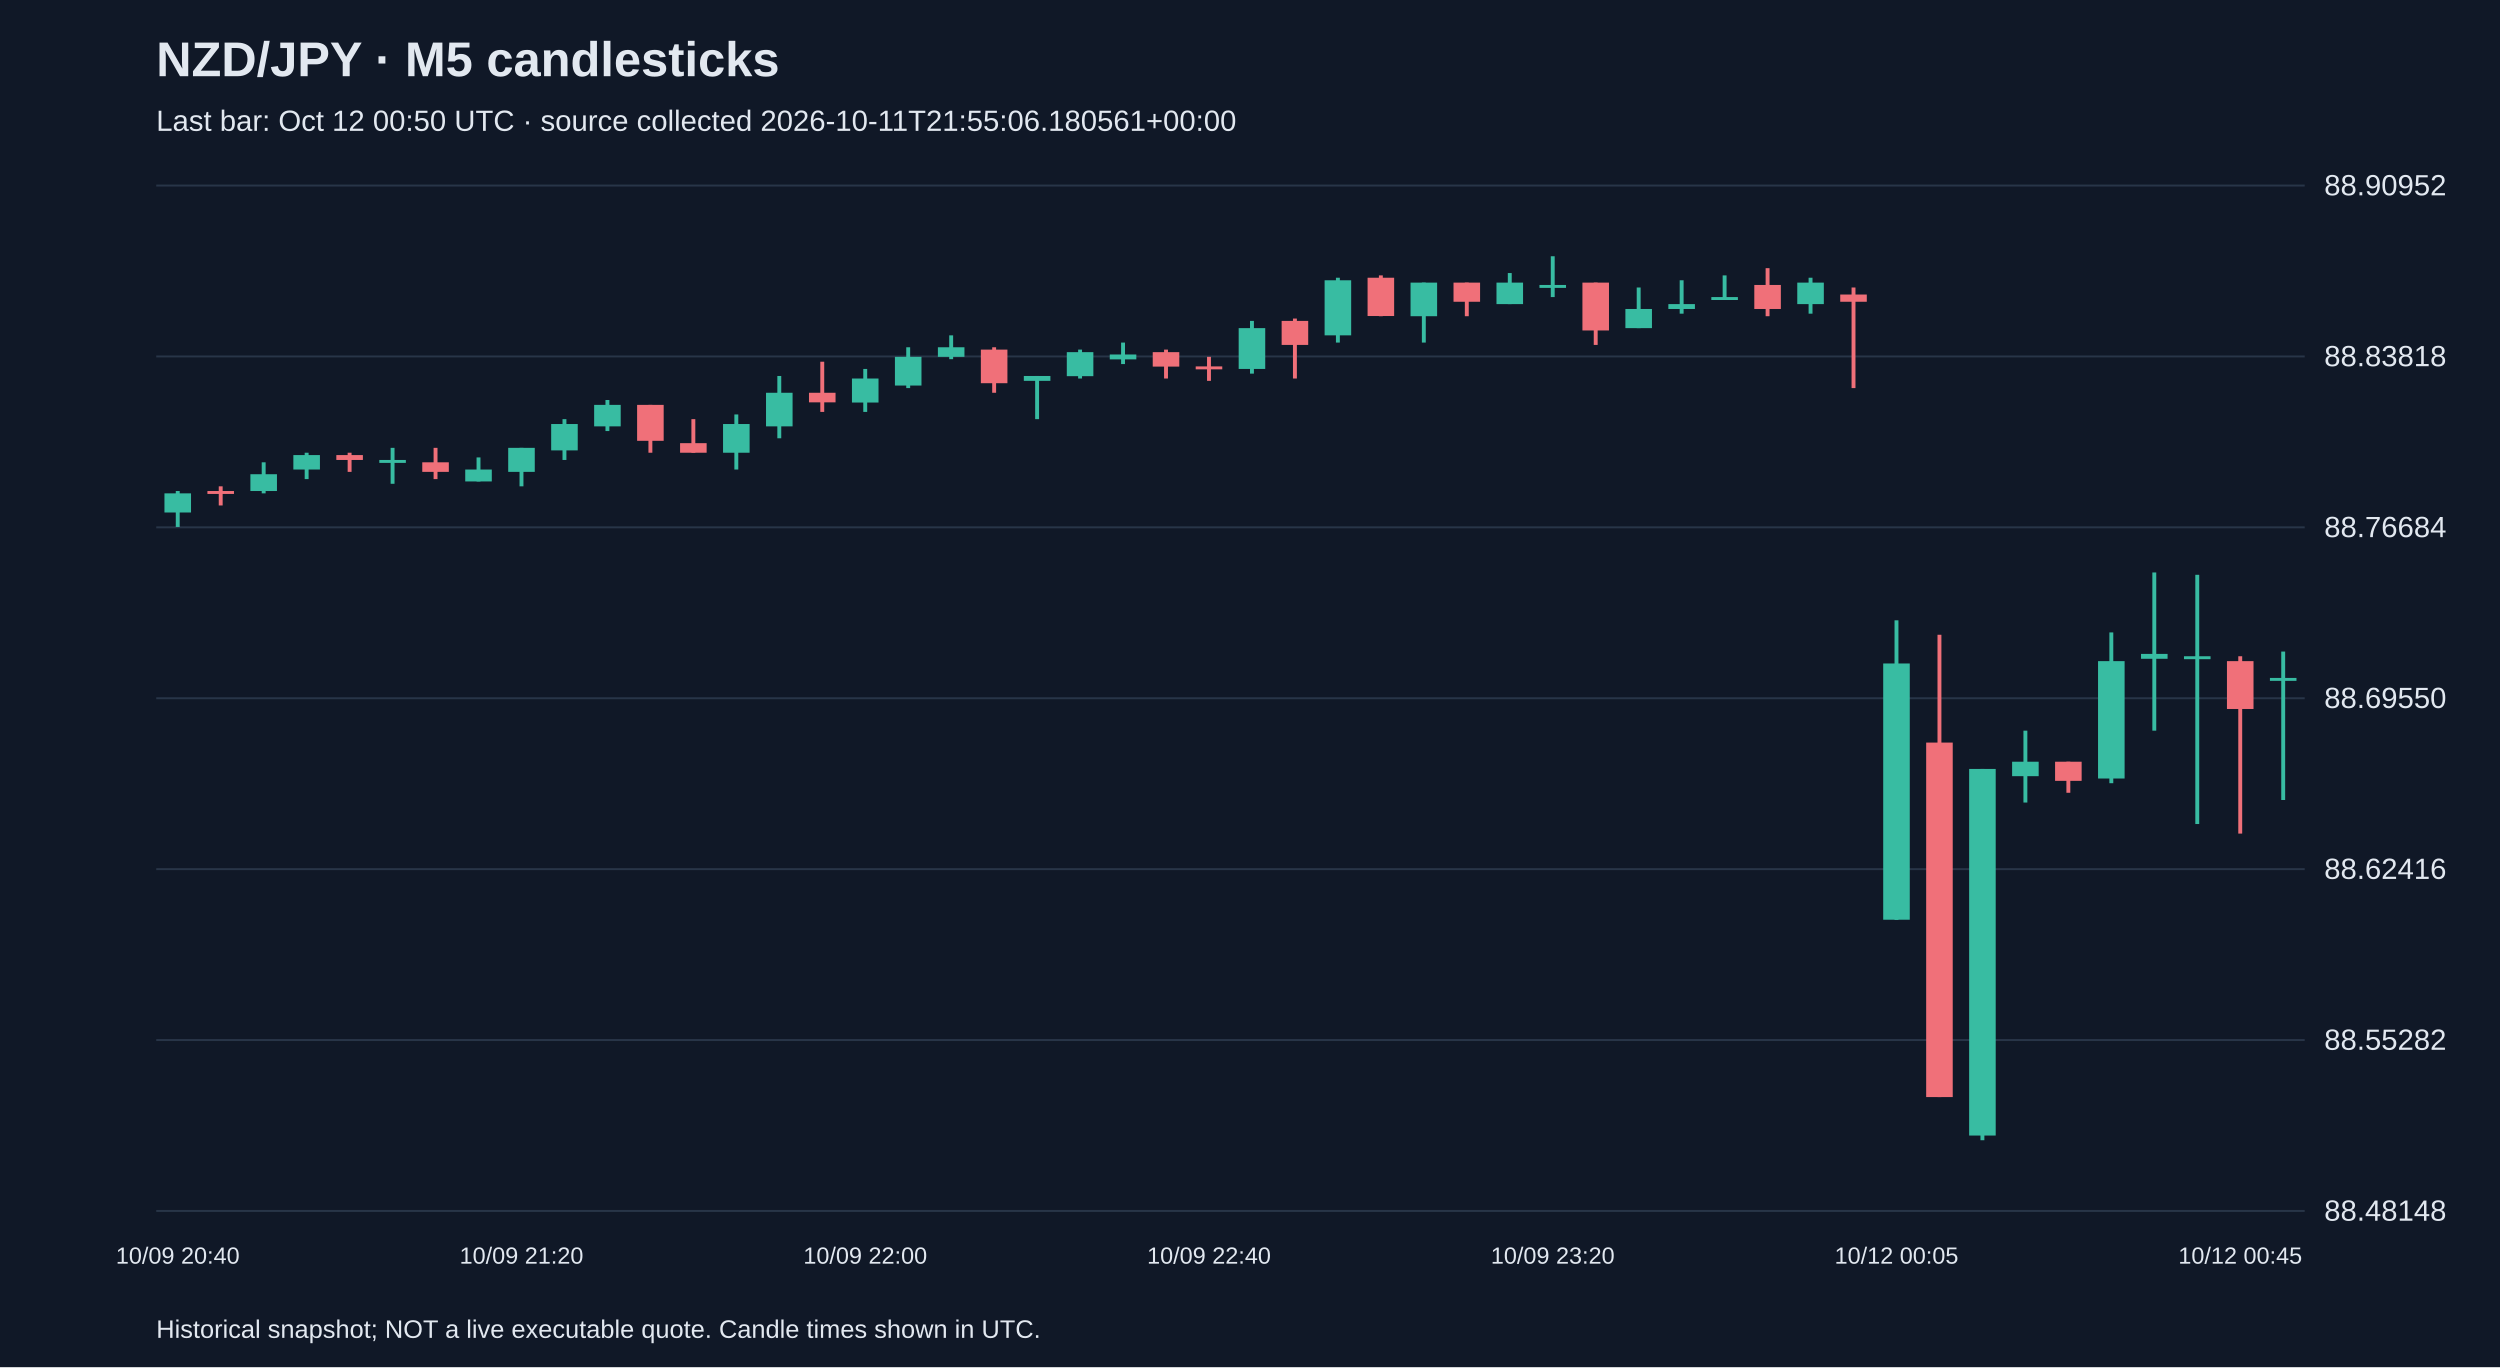
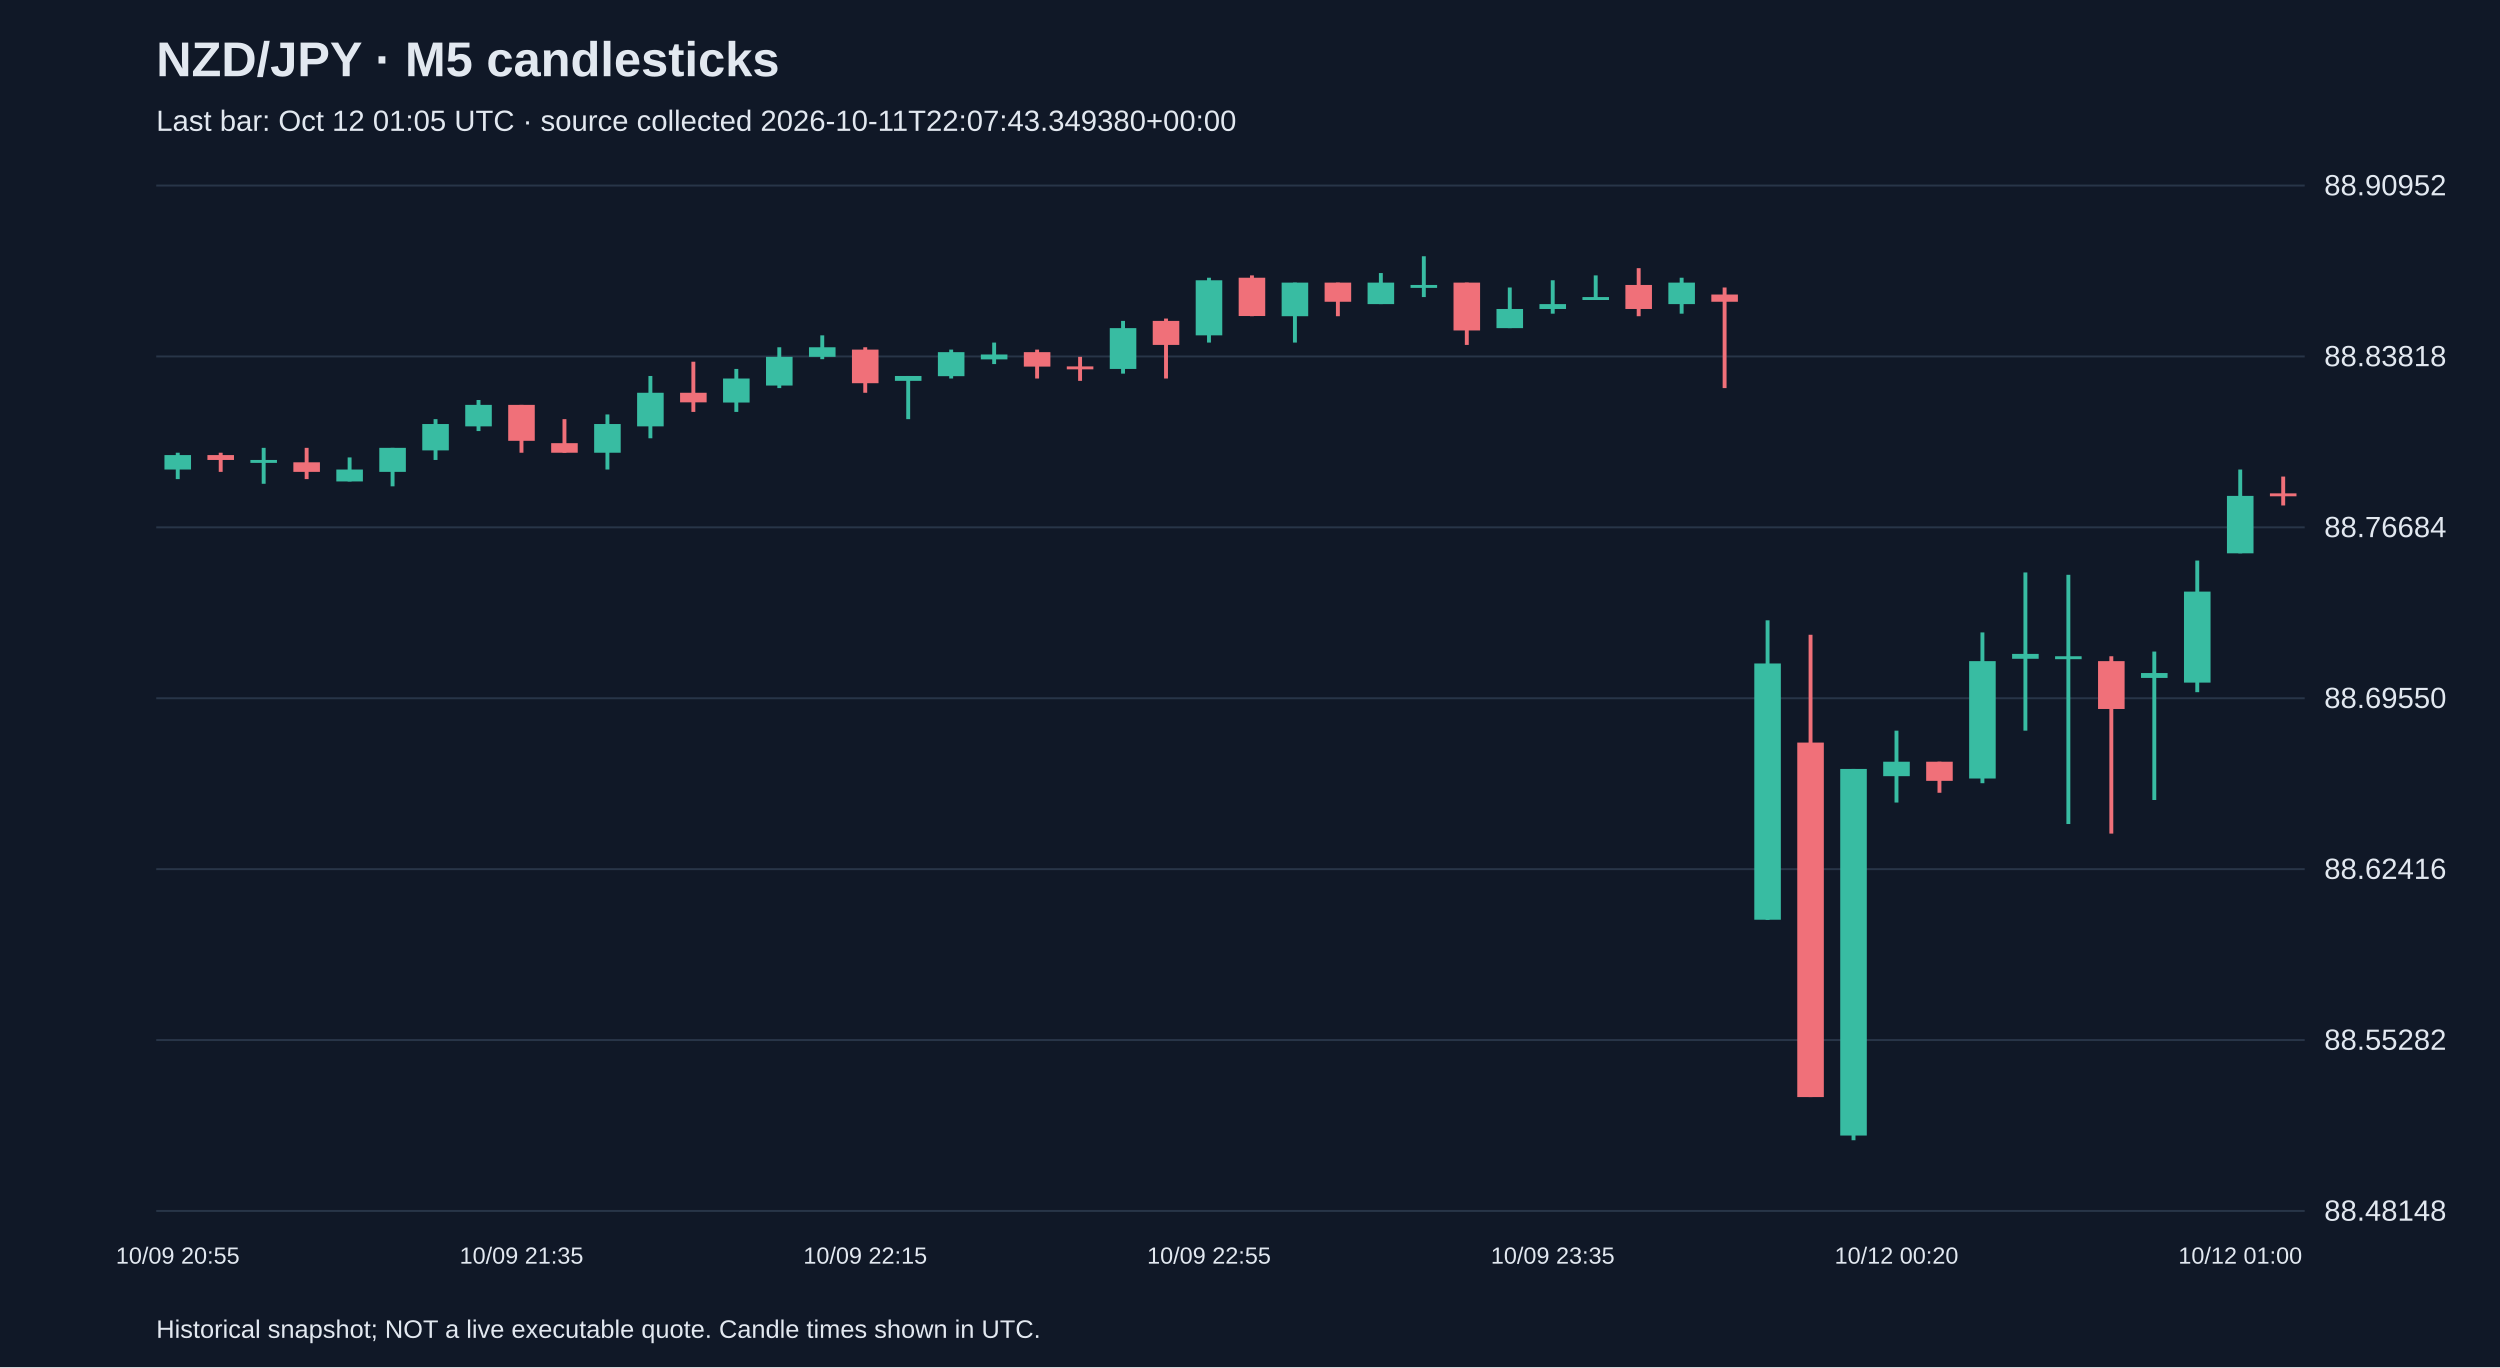
<svg xmlns="http://www.w3.org/2000/svg" viewBox="0 0 1280 700">
  <rect width="100%" height="100%" fill="#101827" />
  <style>text{font-family:Arial,sans-serif;fill:#e2e8f0}</style>
  <text x="80" y="39" font-size="25" font-weight="bold">NZD/JPY · M5 candlesticks</text>
-   <text x="80" y="67" font-size="15" fill="#a6b1c5">Last bar: Oct 12 00:50 UTC · source collected 2026-10-11T21:55:06.180561+00:00</text>
+   <text x="80" y="67" font-size="15" fill="#a6b1c5">Last bar: Oct 12 01:05 UTC · source collected 2026-10-11T22:07:43.349380+00:00</text>
  <line x1="80" y1="620.0" x2="1180" y2="620.0" stroke="#283548" />
  <text x="1190" y="625.0" font-size="15">88.48148</text>
  <line x1="80" y1="532.5" x2="1180" y2="532.5" stroke="#283548" />
  <text x="1190" y="537.5" font-size="15">88.55282</text>
  <line x1="80" y1="445.0" x2="1180" y2="445.0" stroke="#283548" />
  <text x="1190" y="450.0" font-size="15">88.62416</text>
  <line x1="80" y1="357.5" x2="1180" y2="357.5" stroke="#283548" />
  <text x="1190" y="362.5" font-size="15">88.69550</text>
  <line x1="80" y1="270.0" x2="1180" y2="270.0" stroke="#283548" />
  <text x="1190" y="275.0" font-size="15">88.76684</text>
  <line x1="80" y1="182.5" x2="1180" y2="182.5" stroke="#283548" />
  <text x="1190" y="187.5" font-size="15">88.83818</text>
  <line x1="80" y1="95.0" x2="1180" y2="95.0" stroke="#283548" />
  <text x="1190" y="100.0" font-size="15">88.90952</text>
-   <line x1="91.0" y1="251.4" x2="91.0" y2="269.8" stroke="#38bca2" stroke-width="2" />
-   <rect x="84.2" y="252.6" width="13.6" height="9.8" fill="#38bca2" />
-   <text x="91.0" y="647" text-anchor="middle" font-size="12">10/09 20:40</text>
-   <line x1="113.0" y1="249.0" x2="113.0" y2="258.8" stroke="#f07079" stroke-width="2" />
-   <rect x="106.2" y="251.4" width="13.6" height="1.5" fill="#f07079" />
-   <line x1="135.0" y1="236.7" x2="135.0" y2="252.6" stroke="#38bca2" stroke-width="2" />
-   <rect x="128.2" y="242.8" width="13.6" height="8.6" fill="#38bca2" />
-   <line x1="157.0" y1="231.8" x2="157.0" y2="245.3" stroke="#38bca2" stroke-width="2" />
-   <rect x="150.2" y="233.0" width="13.6" height="7.4" fill="#38bca2" />
-   <line x1="179.0" y1="231.8" x2="179.0" y2="241.6" stroke="#f07079" stroke-width="2" />
-   <rect x="172.2" y="233.0" width="13.6" height="2.5" fill="#f07079" />
-   <line x1="201.0" y1="229.3" x2="201.0" y2="247.7" stroke="#38bca2" stroke-width="2" />
-   <rect x="194.2" y="235.5" width="13.6" height="1.5" fill="#38bca2" />
-   <line x1="223.0" y1="229.3" x2="223.0" y2="245.3" stroke="#f07079" stroke-width="2" />
-   <rect x="216.2" y="236.7" width="13.6" height="4.9" fill="#f07079" />
-   <line x1="245.0" y1="234.2" x2="245.0" y2="246.5" stroke="#38bca2" stroke-width="2" />
-   <rect x="238.2" y="240.4" width="13.6" height="6.1" fill="#38bca2" />
-   <line x1="267.0" y1="229.3" x2="267.0" y2="249.0" stroke="#38bca2" stroke-width="2" />
-   <rect x="260.2" y="229.3" width="13.6" height="12.3" fill="#38bca2" />
-   <text x="267.0" y="647" text-anchor="middle" font-size="12">10/09 21:20</text>
-   <line x1="289.0" y1="214.6" x2="289.0" y2="235.5" stroke="#38bca2" stroke-width="2" />
-   <rect x="282.2" y="217.1" width="13.6" height="13.5" fill="#38bca2" />
-   <line x1="311.0" y1="204.8" x2="311.0" y2="220.7" stroke="#38bca2" stroke-width="2" />
-   <rect x="304.2" y="207.3" width="13.6" height="11.0" fill="#38bca2" />
-   <line x1="333.0" y1="207.3" x2="333.0" y2="231.8" stroke="#f07079" stroke-width="2" />
-   <rect x="326.2" y="207.3" width="13.6" height="18.4" fill="#f07079" />
-   <line x1="355.0" y1="214.6" x2="355.0" y2="231.8" stroke="#f07079" stroke-width="2" />
-   <rect x="348.2" y="226.9" width="13.6" height="4.9" fill="#f07079" />
-   <line x1="377.0" y1="212.2" x2="377.0" y2="240.4" stroke="#38bca2" stroke-width="2" />
-   <rect x="370.2" y="217.1" width="13.6" height="14.7" fill="#38bca2" />
-   <line x1="399.0" y1="192.5" x2="399.0" y2="224.4" stroke="#38bca2" stroke-width="2" />
-   <rect x="392.2" y="201.1" width="13.6" height="17.2" fill="#38bca2" />
-   <line x1="421.0" y1="185.2" x2="421.0" y2="210.9" stroke="#f07079" stroke-width="2" />
-   <rect x="414.2" y="201.1" width="13.6" height="4.9" fill="#f07079" />
-   <line x1="443.0" y1="188.9" x2="443.0" y2="210.9" stroke="#38bca2" stroke-width="2" />
-   <rect x="436.2" y="193.8" width="13.6" height="12.3" fill="#38bca2" />
-   <text x="443.0" y="647" text-anchor="middle" font-size="12">10/09 22:00</text>
-   <line x1="465.0" y1="177.8" x2="465.0" y2="198.7" stroke="#38bca2" stroke-width="2" />
-   <rect x="458.2" y="182.7" width="13.6" height="14.7" fill="#38bca2" />
-   <line x1="487.0" y1="171.7" x2="487.0" y2="183.9" stroke="#38bca2" stroke-width="2" />
-   <rect x="480.2" y="177.8" width="13.6" height="4.9" fill="#38bca2" />
-   <line x1="509.0" y1="177.8" x2="509.0" y2="201.1" stroke="#f07079" stroke-width="2" />
-   <rect x="502.2" y="179.0" width="13.6" height="17.2" fill="#f07079" />
-   <line x1="531.0" y1="192.5" x2="531.0" y2="214.6" stroke="#38bca2" stroke-width="2" />
-   <rect x="524.2" y="192.5" width="13.6" height="2.5" fill="#38bca2" />
-   <line x1="553.0" y1="179.0" x2="553.0" y2="193.8" stroke="#38bca2" stroke-width="2" />
-   <rect x="546.2" y="180.3" width="13.6" height="12.3" fill="#38bca2" />
-   <line x1="575.0" y1="175.4" x2="575.0" y2="186.4" stroke="#38bca2" stroke-width="2" />
-   <rect x="568.2" y="181.5" width="13.6" height="2.5" fill="#38bca2" />
-   <line x1="597.0" y1="179.0" x2="597.0" y2="193.8" stroke="#f07079" stroke-width="2" />
-   <rect x="590.2" y="180.3" width="13.6" height="7.4" fill="#f07079" />
-   <line x1="619.0" y1="182.7" x2="619.0" y2="195.0" stroke="#f07079" stroke-width="2" />
-   <rect x="612.2" y="187.6" width="13.6" height="1.5" fill="#f07079" />
-   <text x="619.0" y="647" text-anchor="middle" font-size="12">10/09 22:40</text>
-   <line x1="641.0" y1="164.3" x2="641.0" y2="191.3" stroke="#38bca2" stroke-width="2" />
-   <rect x="634.2" y="168.0" width="13.6" height="20.9" fill="#38bca2" />
-   <line x1="663.0" y1="163.1" x2="663.0" y2="193.8" stroke="#f07079" stroke-width="2" />
-   <rect x="656.2" y="164.3" width="13.6" height="12.3" fill="#f07079" />
-   <line x1="685.0" y1="142.2" x2="685.0" y2="175.4" stroke="#38bca2" stroke-width="2" />
-   <rect x="678.2" y="143.5" width="13.6" height="28.2" fill="#38bca2" />
-   <line x1="707.0" y1="141.0" x2="707.0" y2="161.9" stroke="#f07079" stroke-width="2" />
-   <rect x="700.2" y="142.2" width="13.6" height="19.6" fill="#f07079" />
-   <line x1="729.0" y1="144.7" x2="729.0" y2="175.4" stroke="#38bca2" stroke-width="2" />
-   <rect x="722.2" y="144.7" width="13.6" height="17.2" fill="#38bca2" />
-   <line x1="751.0" y1="144.7" x2="751.0" y2="161.9" stroke="#f07079" stroke-width="2" />
-   <rect x="744.2" y="144.7" width="13.6" height="9.8" fill="#f07079" />
-   <line x1="773.0" y1="139.8" x2="773.0" y2="155.7" stroke="#38bca2" stroke-width="2" />
-   <rect x="766.2" y="144.7" width="13.6" height="11.0" fill="#38bca2" />
-   <line x1="795.0" y1="131.2" x2="795.0" y2="152.1" stroke="#38bca2" stroke-width="2" />
-   <rect x="788.2" y="145.9" width="13.6" height="1.5" fill="#38bca2" />
-   <text x="795.0" y="647" text-anchor="middle" font-size="12">10/09 23:20</text>
-   <line x1="817.0" y1="144.7" x2="817.0" y2="176.6" stroke="#f07079" stroke-width="2" />
-   <rect x="810.2" y="144.7" width="13.6" height="24.5" fill="#f07079" />
-   <line x1="839.0" y1="147.2" x2="839.0" y2="168.0" stroke="#38bca2" stroke-width="2" />
-   <rect x="832.2" y="158.2" width="13.6" height="9.8" fill="#38bca2" />
-   <line x1="861.0" y1="143.5" x2="861.0" y2="160.6" stroke="#38bca2" stroke-width="2" />
-   <rect x="854.2" y="155.7" width="13.6" height="2.5" fill="#38bca2" />
-   <line x1="883.0" y1="141.0" x2="883.0" y2="153.3" stroke="#38bca2" stroke-width="2" />
-   <rect x="876.2" y="152.1" width="13.6" height="1.5" fill="#38bca2" />
-   <line x1="905.0" y1="137.3" x2="905.0" y2="161.9" stroke="#f07079" stroke-width="2" />
-   <rect x="898.2" y="145.9" width="13.6" height="12.3" fill="#f07079" />
-   <line x1="927.0" y1="142.2" x2="927.0" y2="160.6" stroke="#38bca2" stroke-width="2" />
-   <rect x="920.2" y="144.7" width="13.6" height="11.0" fill="#38bca2" />
-   <line x1="949.0" y1="147.2" x2="949.0" y2="198.7" stroke="#f07079" stroke-width="2" />
-   <rect x="942.2" y="150.8" width="13.6" height="3.7" fill="#f07079" />
-   <line x1="971.0" y1="317.6" x2="971.0" y2="471.0" stroke="#38bca2" stroke-width="2" />
-   <rect x="964.2" y="339.7" width="13.6" height="131.2" fill="#38bca2" />
-   <text x="971.0" y="647" text-anchor="middle" font-size="12">10/12 00:05</text>
-   <line x1="993.0" y1="325.0" x2="993.0" y2="561.7" stroke="#f07079" stroke-width="2" />
-   <rect x="986.2" y="380.2" width="13.6" height="181.5" fill="#f07079" />
-   <line x1="1015.0" y1="393.7" x2="1015.0" y2="583.8" stroke="#38bca2" stroke-width="2" />
-   <rect x="1008.2" y="393.7" width="13.6" height="187.7" fill="#38bca2" />
-   <line x1="1037.0" y1="374.1" x2="1037.0" y2="410.9" stroke="#38bca2" stroke-width="2" />
-   <rect x="1030.2" y="390.0" width="13.6" height="7.4" fill="#38bca2" />
-   <line x1="1059.0" y1="390.0" x2="1059.0" y2="405.9" stroke="#f07079" stroke-width="2" />
-   <rect x="1052.2" y="390.0" width="13.6" height="9.8" fill="#f07079" />
-   <line x1="1081.0" y1="323.8" x2="1081.0" y2="401.0" stroke="#38bca2" stroke-width="2" />
-   <rect x="1074.2" y="338.5" width="13.6" height="60.1" fill="#38bca2" />
-   <line x1="1103.0" y1="293.1" x2="1103.0" y2="374.1" stroke="#38bca2" stroke-width="2" />
-   <rect x="1096.2" y="334.8" width="13.6" height="2.5" fill="#38bca2" />
-   <line x1="1125.0" y1="294.3" x2="1125.0" y2="421.9" stroke="#38bca2" stroke-width="2" />
-   <rect x="1118.2" y="336.0" width="13.6" height="1.5" fill="#38bca2" />
-   <line x1="1147.0" y1="336.0" x2="1147.0" y2="426.8" stroke="#f07079" stroke-width="2" />
-   <rect x="1140.2" y="338.5" width="13.6" height="24.5" fill="#f07079" />
-   <text x="1147.0" y="647" text-anchor="middle" font-size="12">10/12 00:45</text>
-   <line x1="1169.0" y1="333.6" x2="1169.0" y2="409.6" stroke="#38bca2" stroke-width="2" />
-   <rect x="1162.2" y="347.1" width="13.6" height="1.5" fill="#38bca2" />
+   <line x1="91.0" y1="231.8" x2="91.0" y2="245.3" stroke="#38bca2" stroke-width="2" />
+   <rect x="84.2" y="233.0" width="13.6" height="7.4" fill="#38bca2" />
+   <text x="91.0" y="647" text-anchor="middle" font-size="12">10/09 20:55</text>
+   <line x1="113.0" y1="231.8" x2="113.0" y2="241.6" stroke="#f07079" stroke-width="2" />
+   <rect x="106.2" y="233.0" width="13.6" height="2.5" fill="#f07079" />
+   <line x1="135.0" y1="229.3" x2="135.0" y2="247.7" stroke="#38bca2" stroke-width="2" />
+   <rect x="128.2" y="235.5" width="13.6" height="1.5" fill="#38bca2" />
+   <line x1="157.0" y1="229.3" x2="157.0" y2="245.3" stroke="#f07079" stroke-width="2" />
+   <rect x="150.2" y="236.7" width="13.6" height="4.9" fill="#f07079" />
+   <line x1="179.0" y1="234.2" x2="179.0" y2="246.5" stroke="#38bca2" stroke-width="2" />
+   <rect x="172.2" y="240.4" width="13.6" height="6.1" fill="#38bca2" />
+   <line x1="201.0" y1="229.3" x2="201.0" y2="249.0" stroke="#38bca2" stroke-width="2" />
+   <rect x="194.2" y="229.3" width="13.6" height="12.3" fill="#38bca2" />
+   <line x1="223.0" y1="214.6" x2="223.0" y2="235.5" stroke="#38bca2" stroke-width="2" />
+   <rect x="216.2" y="217.1" width="13.6" height="13.5" fill="#38bca2" />
+   <line x1="245.0" y1="204.8" x2="245.0" y2="220.7" stroke="#38bca2" stroke-width="2" />
+   <rect x="238.2" y="207.3" width="13.6" height="11.0" fill="#38bca2" />
+   <line x1="267.0" y1="207.3" x2="267.0" y2="231.8" stroke="#f07079" stroke-width="2" />
+   <rect x="260.2" y="207.3" width="13.6" height="18.4" fill="#f07079" />
+   <text x="267.0" y="647" text-anchor="middle" font-size="12">10/09 21:35</text>
+   <line x1="289.0" y1="214.6" x2="289.0" y2="231.8" stroke="#f07079" stroke-width="2" />
+   <rect x="282.2" y="226.9" width="13.6" height="4.9" fill="#f07079" />
+   <line x1="311.0" y1="212.2" x2="311.0" y2="240.4" stroke="#38bca2" stroke-width="2" />
+   <rect x="304.2" y="217.1" width="13.6" height="14.7" fill="#38bca2" />
+   <line x1="333.0" y1="192.5" x2="333.0" y2="224.4" stroke="#38bca2" stroke-width="2" />
+   <rect x="326.2" y="201.1" width="13.6" height="17.2" fill="#38bca2" />
+   <line x1="355.0" y1="185.2" x2="355.0" y2="210.9" stroke="#f07079" stroke-width="2" />
+   <rect x="348.2" y="201.1" width="13.6" height="4.9" fill="#f07079" />
+   <line x1="377.0" y1="188.9" x2="377.0" y2="210.9" stroke="#38bca2" stroke-width="2" />
+   <rect x="370.2" y="193.8" width="13.6" height="12.3" fill="#38bca2" />
+   <line x1="399.0" y1="177.8" x2="399.0" y2="198.7" stroke="#38bca2" stroke-width="2" />
+   <rect x="392.2" y="182.7" width="13.6" height="14.7" fill="#38bca2" />
+   <line x1="421.0" y1="171.7" x2="421.0" y2="183.9" stroke="#38bca2" stroke-width="2" />
+   <rect x="414.2" y="177.8" width="13.6" height="4.9" fill="#38bca2" />
+   <line x1="443.0" y1="177.8" x2="443.0" y2="201.1" stroke="#f07079" stroke-width="2" />
+   <rect x="436.2" y="179.0" width="13.6" height="17.2" fill="#f07079" />
+   <text x="443.0" y="647" text-anchor="middle" font-size="12">10/09 22:15</text>
+   <line x1="465.0" y1="192.5" x2="465.0" y2="214.6" stroke="#38bca2" stroke-width="2" />
+   <rect x="458.2" y="192.5" width="13.6" height="2.5" fill="#38bca2" />
+   <line x1="487.0" y1="179.0" x2="487.0" y2="193.8" stroke="#38bca2" stroke-width="2" />
+   <rect x="480.2" y="180.3" width="13.6" height="12.3" fill="#38bca2" />
+   <line x1="509.0" y1="175.4" x2="509.0" y2="186.4" stroke="#38bca2" stroke-width="2" />
+   <rect x="502.2" y="181.5" width="13.6" height="2.5" fill="#38bca2" />
+   <line x1="531.0" y1="179.0" x2="531.0" y2="193.8" stroke="#f07079" stroke-width="2" />
+   <rect x="524.2" y="180.3" width="13.6" height="7.4" fill="#f07079" />
+   <line x1="553.0" y1="182.7" x2="553.0" y2="195.0" stroke="#f07079" stroke-width="2" />
+   <rect x="546.2" y="187.6" width="13.6" height="1.5" fill="#f07079" />
+   <line x1="575.0" y1="164.3" x2="575.0" y2="191.3" stroke="#38bca2" stroke-width="2" />
+   <rect x="568.2" y="168.0" width="13.6" height="20.9" fill="#38bca2" />
+   <line x1="597.0" y1="163.1" x2="597.0" y2="193.8" stroke="#f07079" stroke-width="2" />
+   <rect x="590.2" y="164.3" width="13.6" height="12.3" fill="#f07079" />
+   <line x1="619.0" y1="142.2" x2="619.0" y2="175.4" stroke="#38bca2" stroke-width="2" />
+   <rect x="612.2" y="143.5" width="13.6" height="28.2" fill="#38bca2" />
+   <text x="619.0" y="647" text-anchor="middle" font-size="12">10/09 22:55</text>
+   <line x1="641.0" y1="141.0" x2="641.0" y2="161.9" stroke="#f07079" stroke-width="2" />
+   <rect x="634.2" y="142.2" width="13.6" height="19.6" fill="#f07079" />
+   <line x1="663.0" y1="144.7" x2="663.0" y2="175.4" stroke="#38bca2" stroke-width="2" />
+   <rect x="656.2" y="144.7" width="13.6" height="17.2" fill="#38bca2" />
+   <line x1="685.0" y1="144.7" x2="685.0" y2="161.9" stroke="#f07079" stroke-width="2" />
+   <rect x="678.2" y="144.7" width="13.6" height="9.8" fill="#f07079" />
+   <line x1="707.0" y1="139.8" x2="707.0" y2="155.7" stroke="#38bca2" stroke-width="2" />
+   <rect x="700.2" y="144.7" width="13.6" height="11.0" fill="#38bca2" />
+   <line x1="729.0" y1="131.2" x2="729.0" y2="152.1" stroke="#38bca2" stroke-width="2" />
+   <rect x="722.2" y="145.9" width="13.6" height="1.5" fill="#38bca2" />
+   <line x1="751.0" y1="144.7" x2="751.0" y2="176.6" stroke="#f07079" stroke-width="2" />
+   <rect x="744.2" y="144.7" width="13.6" height="24.5" fill="#f07079" />
+   <line x1="773.0" y1="147.2" x2="773.0" y2="168.0" stroke="#38bca2" stroke-width="2" />
+   <rect x="766.2" y="158.2" width="13.6" height="9.8" fill="#38bca2" />
+   <line x1="795.0" y1="143.5" x2="795.0" y2="160.6" stroke="#38bca2" stroke-width="2" />
+   <rect x="788.2" y="155.7" width="13.6" height="2.5" fill="#38bca2" />
+   <text x="795.0" y="647" text-anchor="middle" font-size="12">10/09 23:35</text>
+   <line x1="817.0" y1="141.0" x2="817.0" y2="153.3" stroke="#38bca2" stroke-width="2" />
+   <rect x="810.2" y="152.1" width="13.6" height="1.5" fill="#38bca2" />
+   <line x1="839.0" y1="137.3" x2="839.0" y2="161.9" stroke="#f07079" stroke-width="2" />
+   <rect x="832.2" y="145.9" width="13.6" height="12.3" fill="#f07079" />
+   <line x1="861.0" y1="142.2" x2="861.0" y2="160.6" stroke="#38bca2" stroke-width="2" />
+   <rect x="854.2" y="144.7" width="13.6" height="11.0" fill="#38bca2" />
+   <line x1="883.0" y1="147.2" x2="883.0" y2="198.7" stroke="#f07079" stroke-width="2" />
+   <rect x="876.2" y="150.8" width="13.6" height="3.7" fill="#f07079" />
+   <line x1="905.0" y1="317.6" x2="905.0" y2="471.0" stroke="#38bca2" stroke-width="2" />
+   <rect x="898.2" y="339.7" width="13.6" height="131.2" fill="#38bca2" />
+   <line x1="927.0" y1="325.0" x2="927.0" y2="561.7" stroke="#f07079" stroke-width="2" />
+   <rect x="920.2" y="380.2" width="13.6" height="181.5" fill="#f07079" />
+   <line x1="949.0" y1="393.7" x2="949.0" y2="583.8" stroke="#38bca2" stroke-width="2" />
+   <rect x="942.2" y="393.7" width="13.6" height="187.7" fill="#38bca2" />
+   <line x1="971.0" y1="374.1" x2="971.0" y2="410.9" stroke="#38bca2" stroke-width="2" />
+   <rect x="964.2" y="390.0" width="13.6" height="7.4" fill="#38bca2" />
+   <text x="971.0" y="647" text-anchor="middle" font-size="12">10/12 00:20</text>
+   <line x1="993.0" y1="390.0" x2="993.0" y2="405.9" stroke="#f07079" stroke-width="2" />
+   <rect x="986.2" y="390.0" width="13.6" height="9.8" fill="#f07079" />
+   <line x1="1015.0" y1="323.8" x2="1015.0" y2="401.0" stroke="#38bca2" stroke-width="2" />
+   <rect x="1008.2" y="338.5" width="13.6" height="60.1" fill="#38bca2" />
+   <line x1="1037.0" y1="293.1" x2="1037.0" y2="374.1" stroke="#38bca2" stroke-width="2" />
+   <rect x="1030.2" y="334.8" width="13.6" height="2.5" fill="#38bca2" />
+   <line x1="1059.0" y1="294.3" x2="1059.0" y2="421.9" stroke="#38bca2" stroke-width="2" />
+   <rect x="1052.2" y="336.0" width="13.6" height="1.5" fill="#38bca2" />
+   <line x1="1081.0" y1="336.0" x2="1081.0" y2="426.8" stroke="#f07079" stroke-width="2" />
+   <rect x="1074.2" y="338.5" width="13.6" height="24.5" fill="#f07079" />
+   <line x1="1103.0" y1="333.6" x2="1103.0" y2="409.6" stroke="#38bca2" stroke-width="2" />
+   <rect x="1096.2" y="344.6" width="13.6" height="2.5" fill="#38bca2" />
+   <line x1="1125.0" y1="287.0" x2="1125.0" y2="354.4" stroke="#38bca2" stroke-width="2" />
+   <rect x="1118.2" y="302.9" width="13.6" height="46.6" fill="#38bca2" />
+   <line x1="1147.0" y1="240.4" x2="1147.0" y2="283.3" stroke="#38bca2" stroke-width="2" />
+   <rect x="1140.2" y="253.9" width="13.6" height="29.4" fill="#38bca2" />
+   <text x="1147.0" y="647" text-anchor="middle" font-size="12">10/12 01:00</text>
+   <line x1="1169.0" y1="244.0" x2="1169.0" y2="258.8" stroke="#f07079" stroke-width="2" />
+   <rect x="1162.2" y="252.6" width="13.6" height="1.5" fill="#f07079" />
  <text x="80" y="685" font-size="13">Historical snapshot; NOT a live executable quote. Candle times shown in UTC.</text>
</svg>
